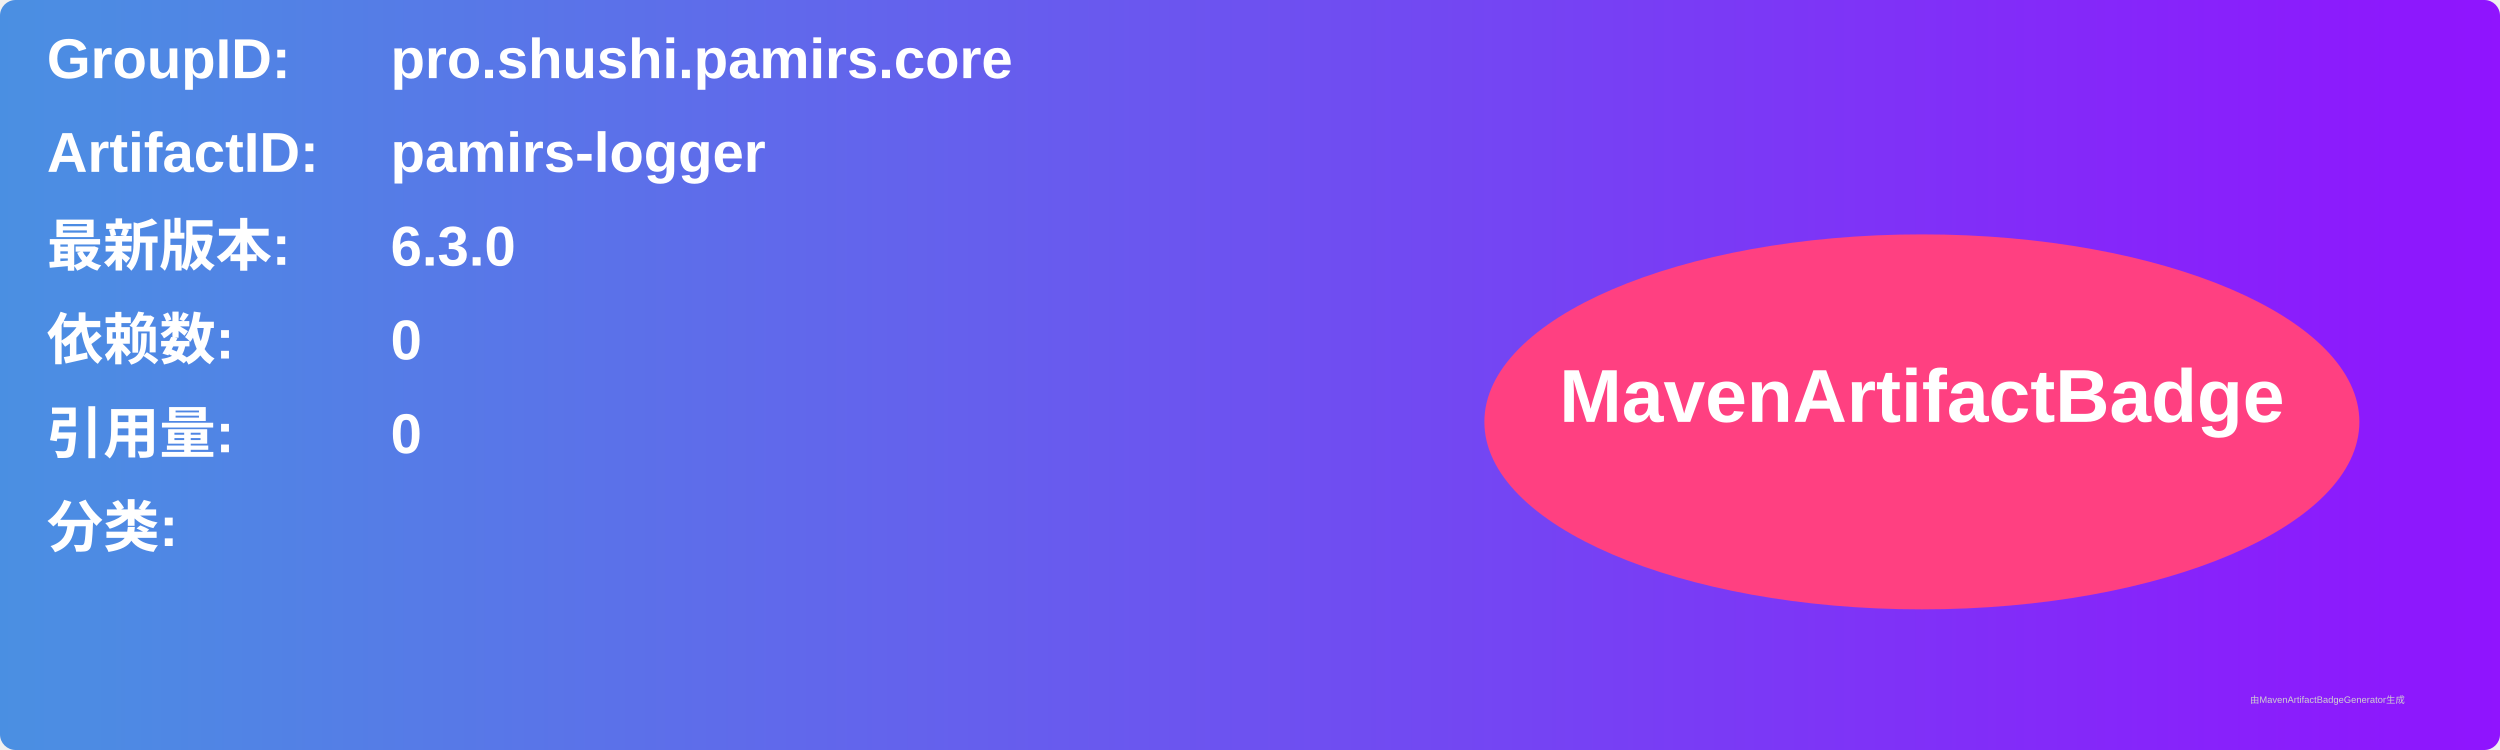
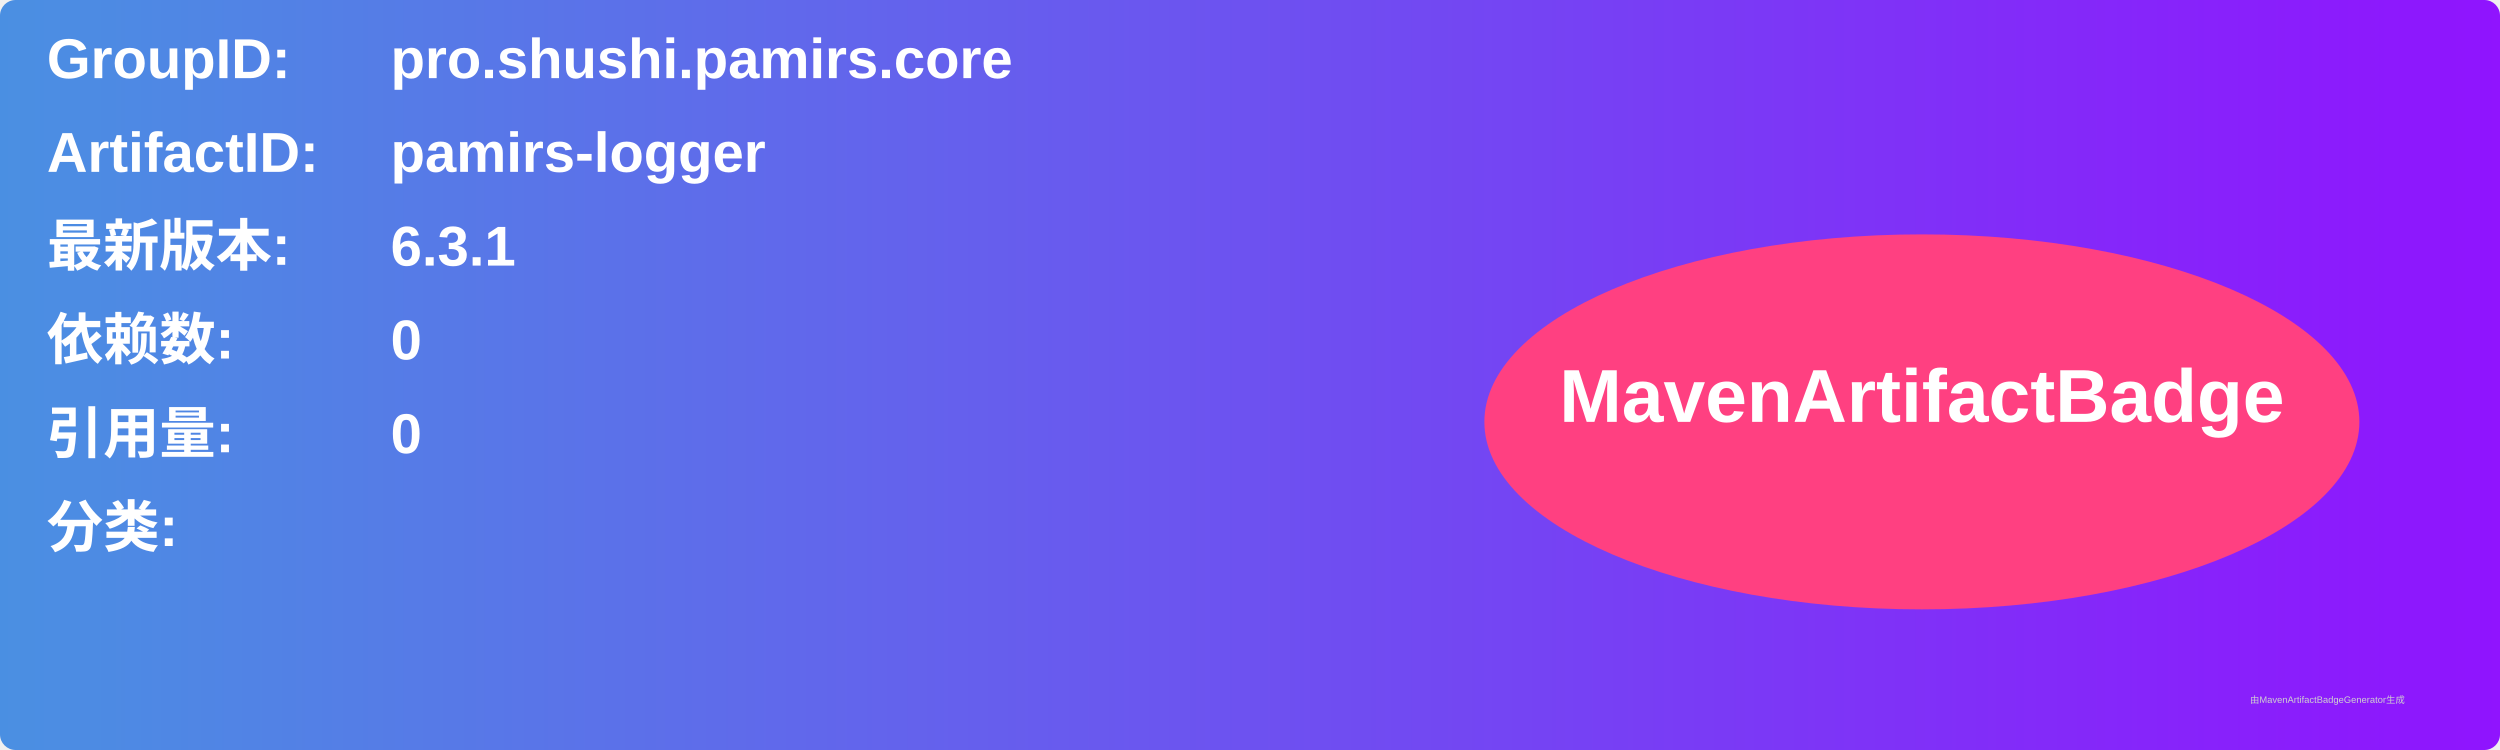
<svg xmlns="http://www.w3.org/2000/svg" width="800" height="240" viewBox="0 0 800 240">
  <linearGradient id="grad" x1="0%" y1="0%" x2="100%" y2="0%">
    <stop offset="0%" stop-color="#4a90e2" />
    <stop offset="100%" stop-color="#9013fe" />
  </linearGradient>
  <rect width="100%" height="100%" rx="5" ry="5" fill="url(#grad)" />
  <g transform="translate(15, 15)">
    <text x="0" y="10" font-family="Arial" font-size="18" fill="white" font-weight="bold" width="260">GroupID:</text>
    <text x="110" y="10" font-family="Arial" font-size="18" fill="white" font-weight="bold" width="460">pro.shushi.pamirs.core</text>
    <text x="0" y="40" font-family="Arial" font-size="18" fill="white" font-weight="bold" width="260">ArtifactID:</text>
    <text x="110" y="40" font-family="Arial" font-size="18" fill="white" font-weight="bold" width="460">pamirs-logger</text>
    <text x="0" y="70" font-family="Arial" font-size="18" fill="white" font-weight="bold">最新版本:</text>
    <text x="110" y="70" font-family="Arial" font-size="18" fill="white" font-weight="bold">
-       <tspan font-weight="bold">6.3.0</tspan>
+       <tspan font-weight="bold">6.3.1</tspan>
    </text>
    <text x="0" y="100" font-family="Arial" font-size="18" fill="white" font-weight="bold">依赖数: </text>
    <text x="110" y="100" font-family="Arial" font-size="18" fill="white">
      <tspan font-weight="bold">0</tspan>
    </text>
    <text x="0" y="130" font-family="Arial" font-size="18" fill="white" font-weight="bold">引用量: </text>
    <text x="110" y="130" font-family="Arial" font-size="18" fill="white">
      <tspan font-weight="bold">0</tspan>
    </text>
    <text x="0" y="160" font-family="Arial" font-size="18" fill="white" font-weight="bold">分类:</text>
    <text x="10" y="190" font-family="Arial" font-size="10" fill="white">
      <tspan font-weight="bold" />
    </text>
    <ellipse cx="600" cy="120" rx="140" ry="60" fill="#ff4081" />
    <text x="600" y="120" text-anchor="middle" font-family="Arial" font-size="24" fill="white" font-weight="bold">MavenArtifactBadge</text>
  </g>
  <text x="720" y="225" font-family="Arial" font-size="3" fill="#d0d0d0">由MavenArtifactBadgeGenerator生成</text>
</svg>
